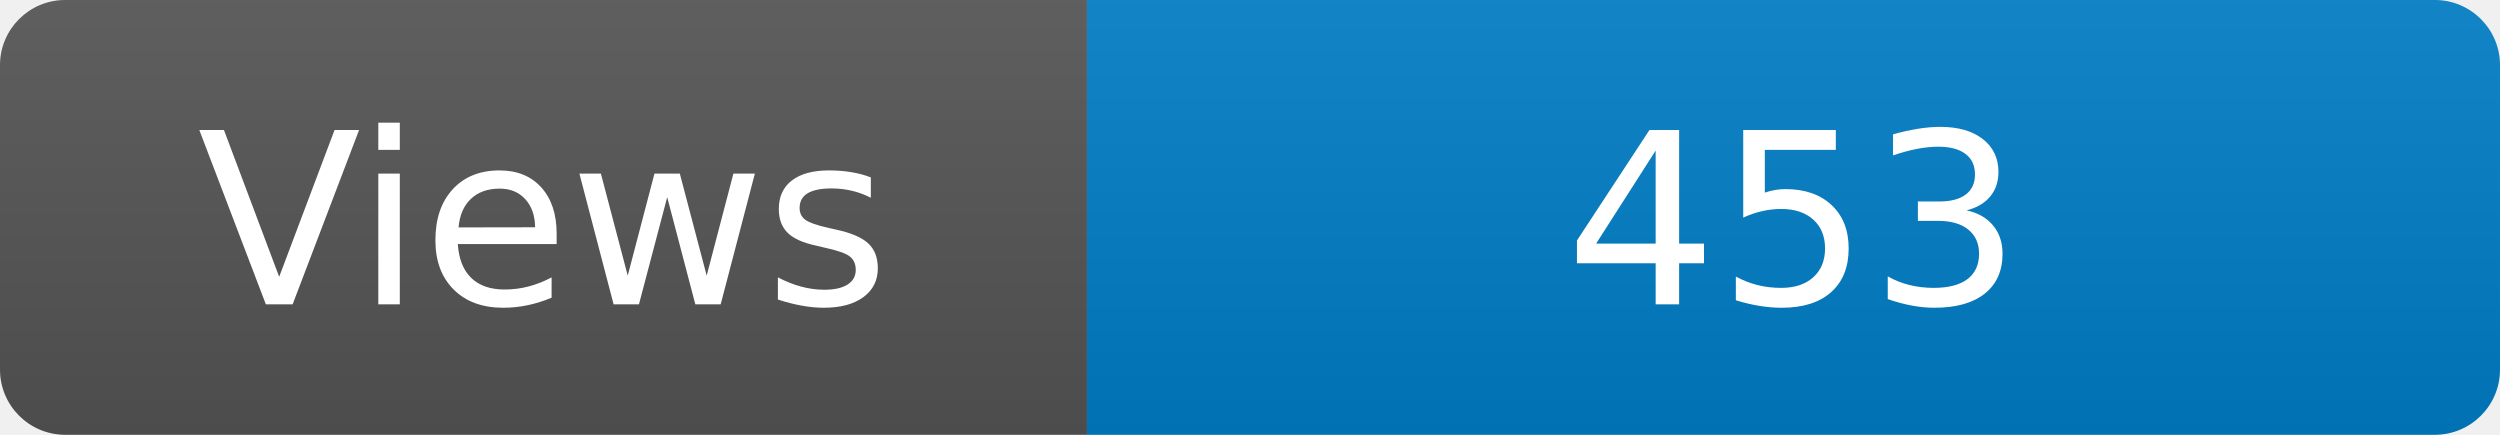
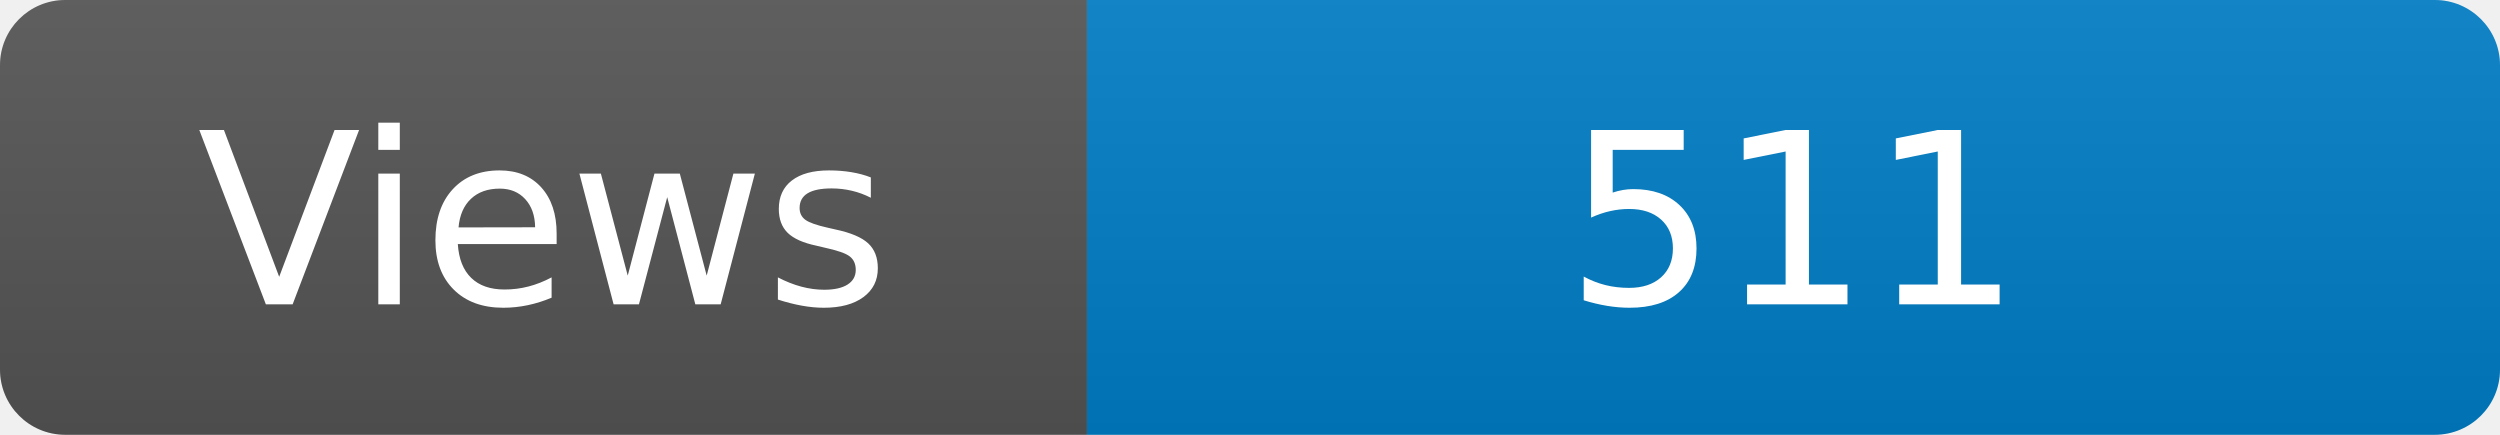
<svg xmlns="http://www.w3.org/2000/svg" width="115" height="20" role="img" aria-label="Maintained?: yes">
  <linearGradient id="s" x2="0" y2="100%">
    <stop offset="0" stop-color="#bbb" stop-opacity=".1" />
    <stop offset="1" stop-opacity=".1" />
  </linearGradient>
  <clipPath id="r">
    <rect width="115" height="20" rx="3" fill="#fff" />
  </clipPath>
  <g clip-path="url(#r)">
    <rect width="50" height="20" fill="#555" />
    <rect x="50" width="160" height="20" fill="#007ec6" />
    <rect width="115" height="20" fill="url(#s)" />
  </g>
  <g fill="#fff" text-anchor="middle" font-family="Verdana,Geneva,DejaVu Sans,sans-serif" font-size="110">
    <text x="250" y="140" transform="scale(.1)" fill="#fff">Views</text>
-     <text x="825" y="140" transform="scale(.1)" fill="#fff">453</text>
+     <text x="825" y="140" transform="scale(.1)" fill="#fff">511</text>
  </g>
</svg>
